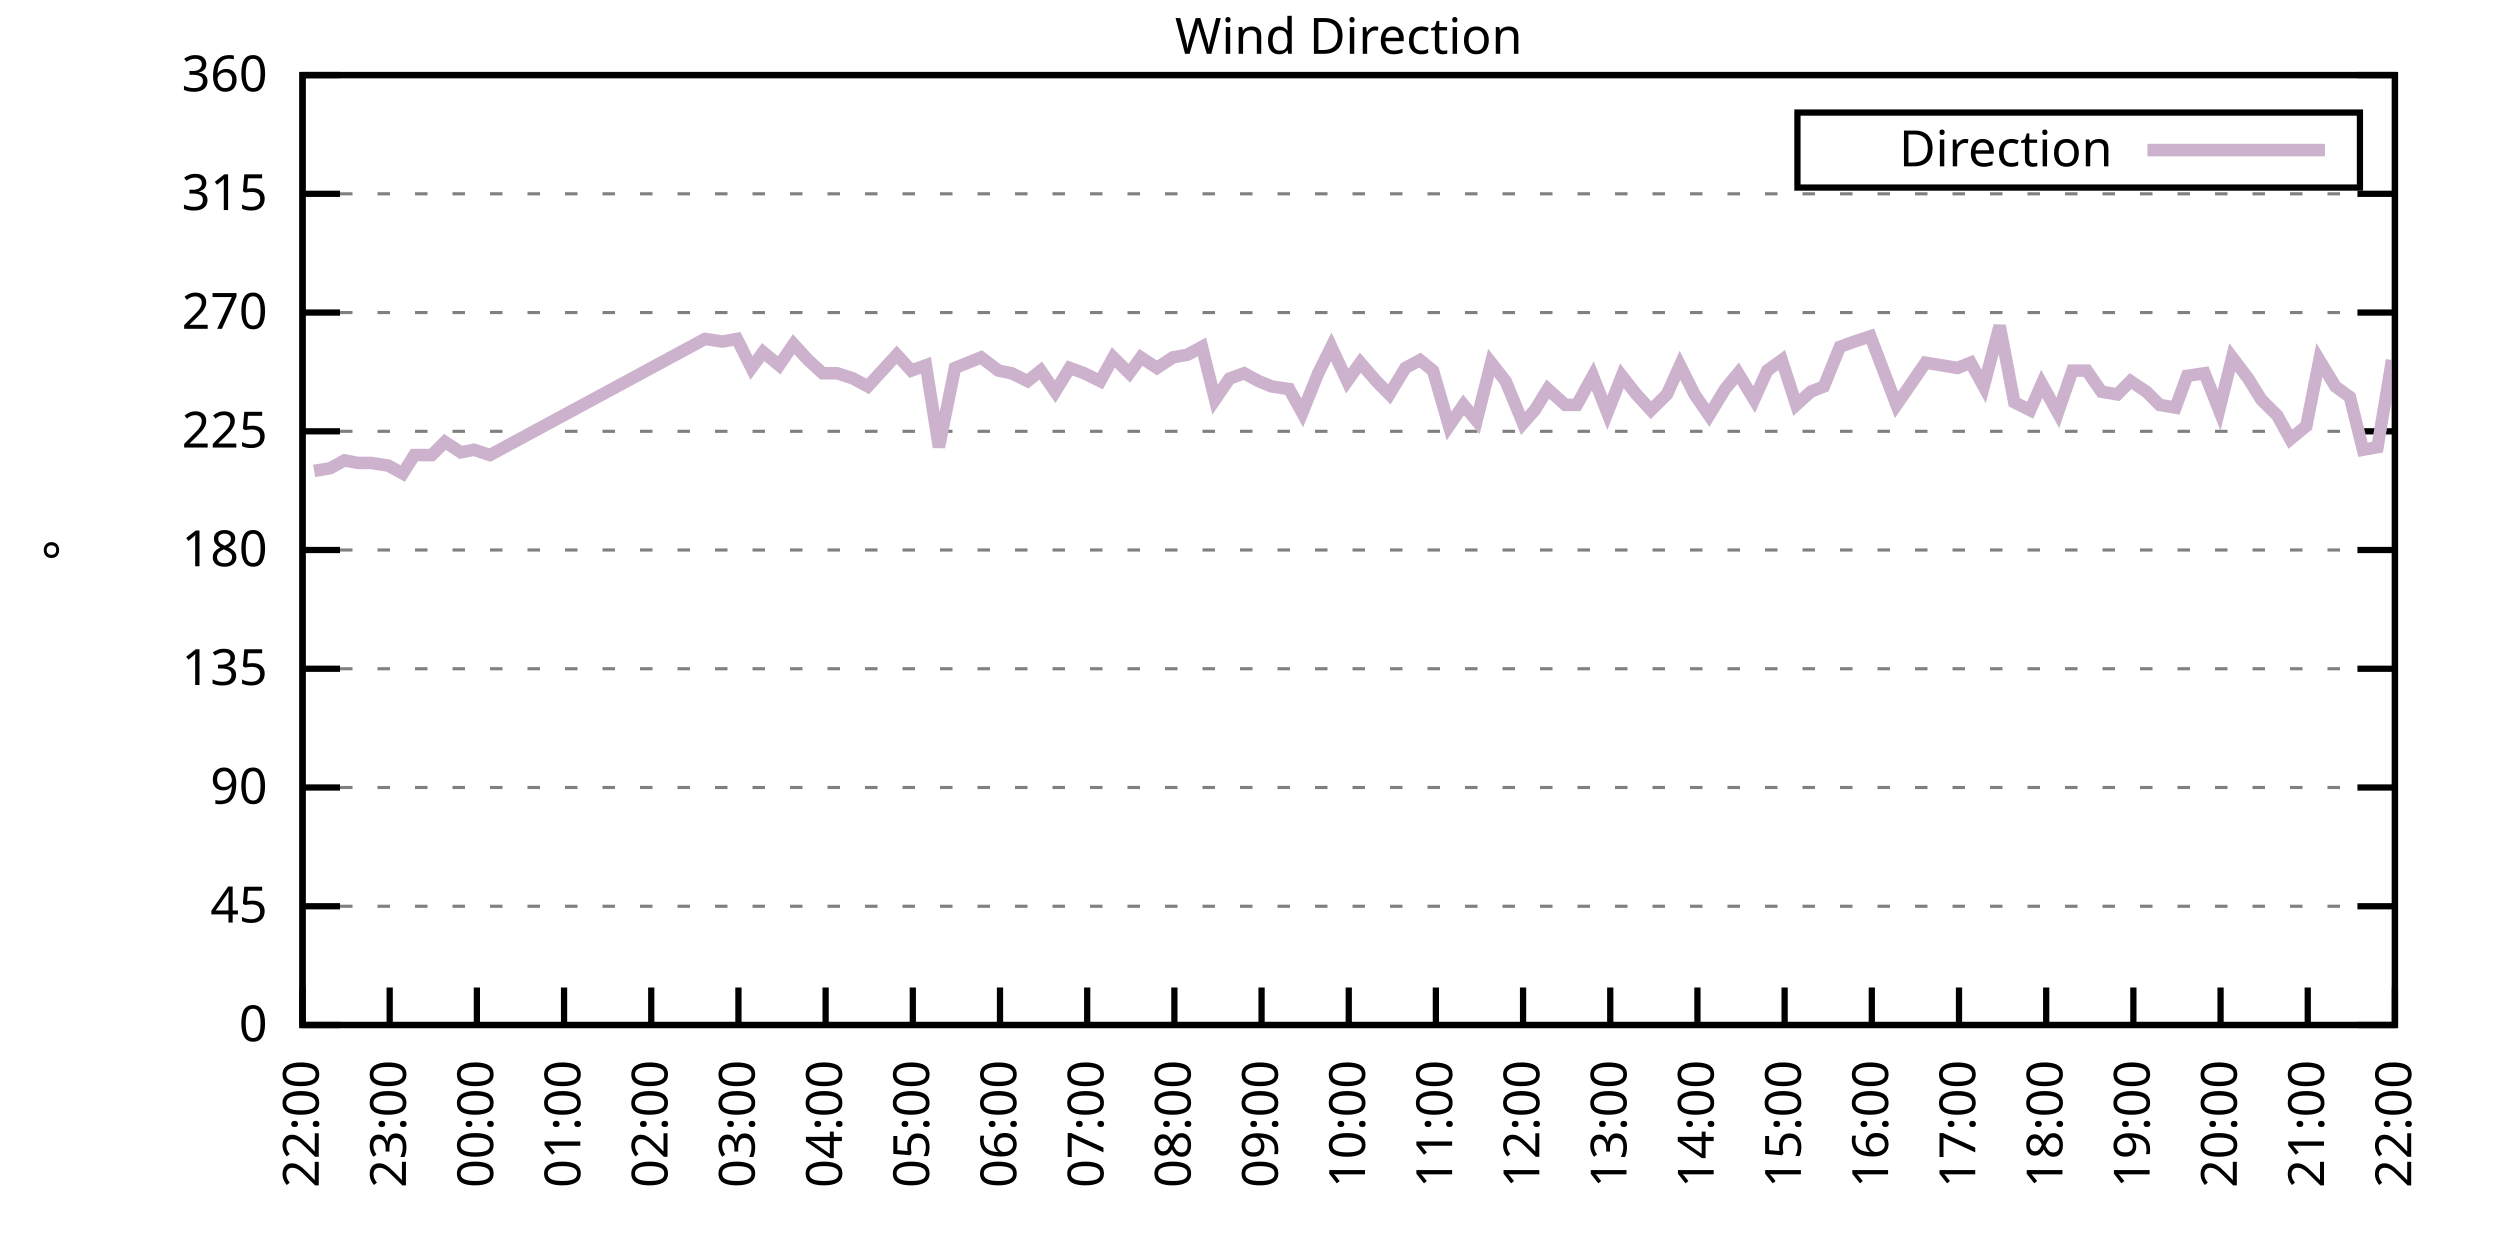
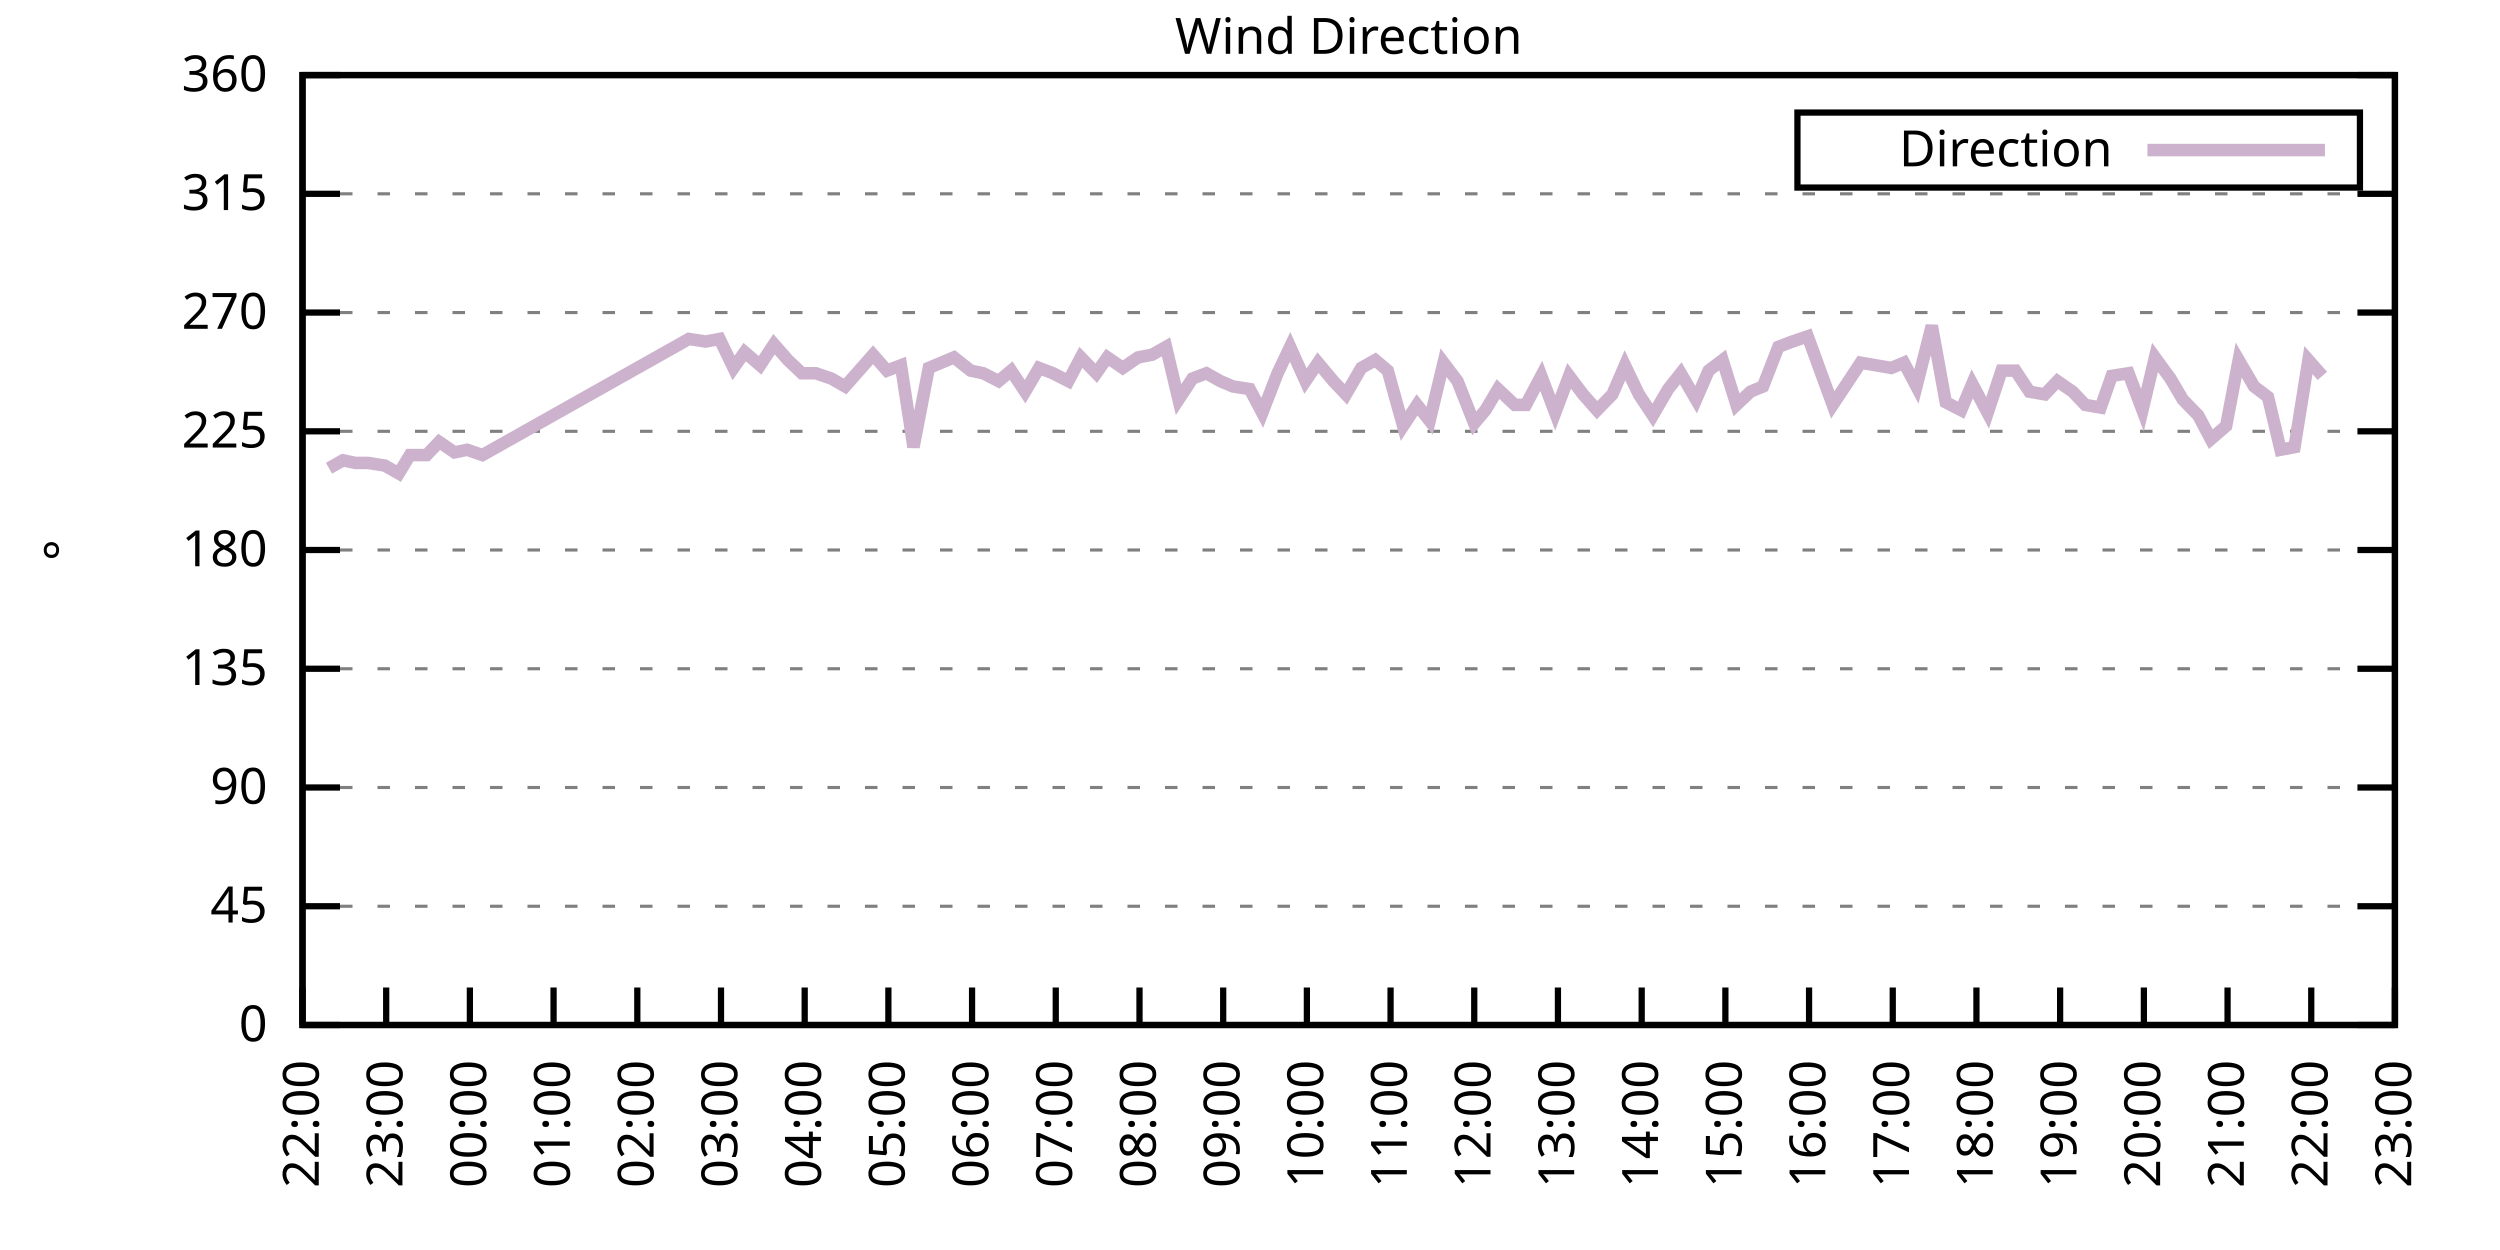
<svg xmlns="http://www.w3.org/2000/svg" xmlns:xlink="http://www.w3.org/1999/xlink" width="400" height="200" viewBox="0 0 400 200">
  <g id="gnuplot_canvas">
    <rect x="0" y="0" width="400" height="200" fill="none" />
    <defs>
      <circle id="gpDot" r="0.5" stroke-width="0.5" stroke="currentColor" />
      <path id="gpPt0" stroke-width="0.333" stroke="currentColor" d="M-1,0 h2 M0,-1 v2" />
      <path id="gpPt1" stroke-width="0.333" stroke="currentColor" d="M-1,-1 L1,1 M1,-1 L-1,1" />
      <path id="gpPt2" stroke-width="0.333" stroke="currentColor" d="M-1,0 L1,0 M0,-1 L0,1 M-1,-1 L1,1 M-1,1 L1,-1" />
      <rect id="gpPt3" stroke-width="0.333" stroke="currentColor" x="-1" y="-1" width="2" height="2" />
      <rect id="gpPt4" stroke-width="0.333" stroke="currentColor" fill="currentColor" x="-1" y="-1" width="2" height="2" />
      <circle id="gpPt5" stroke-width="0.333" stroke="currentColor" cx="0" cy="0" r="1" />
      <use xlink:href="#gpPt5" id="gpPt6" fill="currentColor" stroke="none" />
      <path id="gpPt7" stroke-width="0.333" stroke="currentColor" d="M0,-1.33 L-1.33,0.67 L1.33,0.67 z" />
      <use xlink:href="#gpPt7" id="gpPt8" fill="currentColor" stroke="none" />
      <use xlink:href="#gpPt7" id="gpPt9" stroke="currentColor" transform="rotate(180)" />
      <use xlink:href="#gpPt9" id="gpPt10" fill="currentColor" stroke="none" />
      <use xlink:href="#gpPt3" id="gpPt11" stroke="currentColor" transform="rotate(45)" />
      <use xlink:href="#gpPt11" id="gpPt12" fill="currentColor" stroke="none" />
      <path id="gpPt13" stroke-width="0.333" stroke="currentColor" d="M0,1.330 L1.265,0.411 L0.782,-1.067 L-0.782,-1.076 L-1.265,0.411 z" />
      <use xlink:href="#gpPt13" id="gpPt14" fill="currentColor" stroke="none" />
      <filter id="textbox" filterUnits="objectBoundingBox" x="0" y="0" height="1" width="1">
        <feFlood flood-color="white" flood-opacity="1" result="bgnd" />
        <feComposite in="SourceGraphic" in2="bgnd" operator="atop" />
      </filter>
      <filter id="greybox" filterUnits="objectBoundingBox" x="0" y="0" height="1" width="1">
        <feFlood flood-color="lightgrey" flood-opacity="1" result="grey" />
        <feComposite in="SourceGraphic" in2="grey" operator="atop" />
      </filter>
    </defs>
    <g fill="none" color="white" stroke="currentColor" stroke-width="1.00" stroke-linecap="butt" stroke-linejoin="miter">
</g>
    <g fill="none" color="black" stroke="currentColor" stroke-width="1.00" stroke-linecap="butt" stroke-linejoin="miter">
      <g stroke="none" shape-rendering="crispEdges">
        <polygon fill="rgb(255, 255, 255)" points="48.40,164.00 383.18,164.00 383.18,12.02 48.40,12.02 " />
      </g>
    </g>
    <g fill="none" color="black" stroke="currentColor" stroke-width="1.00" stroke-linecap="butt" stroke-linejoin="miter">
</g>
    <g fill="none" color="black" stroke="black" stroke-width="0.50" stroke-linecap="butt" stroke-linejoin="miter">
</g>
    <g fill="none" color="gray" stroke="currentColor" stroke-width="0.50" stroke-linecap="butt" stroke-linejoin="miter">
      <path stroke="gray" stroke-dasharray="2,4" class="gridline" d="M48.40,164.00 L383.19,164.00  " />
    </g>
    <g fill="none" color="gray" stroke="gray" stroke-width="1.00" stroke-linecap="butt" stroke-linejoin="miter">
</g>
    <g fill="none" color="black" stroke="currentColor" stroke-width="1.00" stroke-linecap="butt" stroke-linejoin="miter">
      <path stroke="black" d="M48.40,164.00 L54.40,164.00 M383.19,164.00 L377.19,164.00  " />
      <g transform="translate(42.80,166.60)" stroke="none" fill="black" font-family="Sans" font-size="8.00" text-anchor="end">
        <text>
          <tspan font-family="Sans"> 0</tspan>
        </text>
      </g>
    </g>
    <g fill="none" color="black" stroke="currentColor" stroke-width="1.00" stroke-linecap="butt" stroke-linejoin="miter">
</g>
    <g fill="none" color="black" stroke="black" stroke-width="0.50" stroke-linecap="butt" stroke-linejoin="miter">
</g>
    <g fill="none" color="gray" stroke="currentColor" stroke-width="0.50" stroke-linecap="butt" stroke-linejoin="miter">
      <path stroke="gray" stroke-dasharray="2,4" class="gridline" d="M48.40,145.00 L383.19,145.00  " />
    </g>
    <g fill="none" color="gray" stroke="gray" stroke-width="1.00" stroke-linecap="butt" stroke-linejoin="miter">
</g>
    <g fill="none" color="black" stroke="currentColor" stroke-width="1.00" stroke-linecap="butt" stroke-linejoin="miter">
      <path stroke="black" d="M48.40,145.00 L54.40,145.00 M383.19,145.00 L377.19,145.00  " />
      <g transform="translate(42.80,147.60)" stroke="none" fill="black" font-family="Sans" font-size="8.00" text-anchor="end">
        <text>
          <tspan font-family="Sans"> 45</tspan>
        </text>
      </g>
    </g>
    <g fill="none" color="black" stroke="currentColor" stroke-width="1.00" stroke-linecap="butt" stroke-linejoin="miter">
</g>
    <g fill="none" color="black" stroke="black" stroke-width="0.50" stroke-linecap="butt" stroke-linejoin="miter">
</g>
    <g fill="none" color="gray" stroke="currentColor" stroke-width="0.50" stroke-linecap="butt" stroke-linejoin="miter">
      <path stroke="gray" stroke-dasharray="2,4" class="gridline" d="M48.40,126.00 L383.19,126.00  " />
    </g>
    <g fill="none" color="gray" stroke="gray" stroke-width="1.00" stroke-linecap="butt" stroke-linejoin="miter">
</g>
    <g fill="none" color="black" stroke="currentColor" stroke-width="1.00" stroke-linecap="butt" stroke-linejoin="miter">
      <path stroke="black" d="M48.40,126.00 L54.40,126.00 M383.19,126.00 L377.19,126.00  " />
      <g transform="translate(42.80,128.60)" stroke="none" fill="black" font-family="Sans" font-size="8.00" text-anchor="end">
        <text>
          <tspan font-family="Sans"> 90</tspan>
        </text>
      </g>
    </g>
    <g fill="none" color="black" stroke="currentColor" stroke-width="1.00" stroke-linecap="butt" stroke-linejoin="miter">
</g>
    <g fill="none" color="black" stroke="black" stroke-width="0.50" stroke-linecap="butt" stroke-linejoin="miter">
</g>
    <g fill="none" color="gray" stroke="currentColor" stroke-width="0.50" stroke-linecap="butt" stroke-linejoin="miter">
      <path stroke="gray" stroke-dasharray="2,4" class="gridline" d="M48.40,107.00 L383.19,107.00  " />
    </g>
    <g fill="none" color="gray" stroke="gray" stroke-width="1.00" stroke-linecap="butt" stroke-linejoin="miter">
</g>
    <g fill="none" color="black" stroke="currentColor" stroke-width="1.00" stroke-linecap="butt" stroke-linejoin="miter">
      <path stroke="black" d="M48.40,107.00 L54.40,107.00 M383.19,107.00 L377.19,107.00  " />
      <g transform="translate(42.80,109.60)" stroke="none" fill="black" font-family="Sans" font-size="8.00" text-anchor="end">
        <text>
          <tspan font-family="Sans"> 135</tspan>
        </text>
      </g>
    </g>
    <g fill="none" color="black" stroke="currentColor" stroke-width="1.00" stroke-linecap="butt" stroke-linejoin="miter">
</g>
    <g fill="none" color="black" stroke="black" stroke-width="0.50" stroke-linecap="butt" stroke-linejoin="miter">
</g>
    <g fill="none" color="gray" stroke="currentColor" stroke-width="0.50" stroke-linecap="butt" stroke-linejoin="miter">
      <path stroke="gray" stroke-dasharray="2,4" class="gridline" d="M48.40,88.00 L383.19,88.00  " />
    </g>
    <g fill="none" color="gray" stroke="gray" stroke-width="1.00" stroke-linecap="butt" stroke-linejoin="miter">
</g>
    <g fill="none" color="black" stroke="currentColor" stroke-width="1.00" stroke-linecap="butt" stroke-linejoin="miter">
      <path stroke="black" d="M48.40,88.00 L54.40,88.00 M383.19,88.00 L377.19,88.00  " />
      <g transform="translate(42.80,90.60)" stroke="none" fill="black" font-family="Sans" font-size="8.00" text-anchor="end">
        <text>
          <tspan font-family="Sans"> 180</tspan>
        </text>
      </g>
    </g>
    <g fill="none" color="black" stroke="currentColor" stroke-width="1.00" stroke-linecap="butt" stroke-linejoin="miter">
</g>
    <g fill="none" color="black" stroke="black" stroke-width="0.50" stroke-linecap="butt" stroke-linejoin="miter">
</g>
    <g fill="none" color="gray" stroke="currentColor" stroke-width="0.50" stroke-linecap="butt" stroke-linejoin="miter">
      <path stroke="gray" stroke-dasharray="2,4" class="gridline" d="M48.40,69.01 L383.19,69.01  " />
    </g>
    <g fill="none" color="gray" stroke="gray" stroke-width="1.00" stroke-linecap="butt" stroke-linejoin="miter">
</g>
    <g fill="none" color="black" stroke="currentColor" stroke-width="1.00" stroke-linecap="butt" stroke-linejoin="miter">
      <path stroke="black" d="M48.40,69.01 L54.40,69.01 M383.19,69.01 L377.19,69.01  " />
      <g transform="translate(42.80,71.61)" stroke="none" fill="black" font-family="Sans" font-size="8.00" text-anchor="end">
        <text>
          <tspan font-family="Sans"> 225</tspan>
        </text>
      </g>
    </g>
    <g fill="none" color="black" stroke="currentColor" stroke-width="1.00" stroke-linecap="butt" stroke-linejoin="miter">
</g>
    <g fill="none" color="black" stroke="black" stroke-width="0.50" stroke-linecap="butt" stroke-linejoin="miter">
</g>
    <g fill="none" color="gray" stroke="currentColor" stroke-width="0.50" stroke-linecap="butt" stroke-linejoin="miter">
      <path stroke="gray" stroke-dasharray="2,4" class="gridline" d="M48.40,50.01 L383.19,50.01  " />
    </g>
    <g fill="none" color="gray" stroke="gray" stroke-width="1.00" stroke-linecap="butt" stroke-linejoin="miter">
</g>
    <g fill="none" color="black" stroke="currentColor" stroke-width="1.00" stroke-linecap="butt" stroke-linejoin="miter">
      <path stroke="black" d="M48.40,50.01 L54.40,50.01 M383.19,50.01 L377.19,50.01  " />
      <g transform="translate(42.80,52.61)" stroke="none" fill="black" font-family="Sans" font-size="8.00" text-anchor="end">
        <text>
          <tspan font-family="Sans"> 270</tspan>
        </text>
      </g>
    </g>
    <g fill="none" color="black" stroke="currentColor" stroke-width="1.00" stroke-linecap="butt" stroke-linejoin="miter">
</g>
    <g fill="none" color="black" stroke="black" stroke-width="0.50" stroke-linecap="butt" stroke-linejoin="miter">
</g>
    <g fill="none" color="gray" stroke="currentColor" stroke-width="0.50" stroke-linecap="butt" stroke-linejoin="miter">
      <path stroke="gray" stroke-dasharray="2,4" class="gridline" d="M48.40,31.01 L383.19,31.01  " />
    </g>
    <g fill="none" color="gray" stroke="gray" stroke-width="1.00" stroke-linecap="butt" stroke-linejoin="miter">
</g>
    <g fill="none" color="black" stroke="currentColor" stroke-width="1.00" stroke-linecap="butt" stroke-linejoin="miter">
      <path stroke="black" d="M48.40,31.01 L54.40,31.01 M383.19,31.01 L377.19,31.01  " />
      <g transform="translate(42.80,33.61)" stroke="none" fill="black" font-family="Sans" font-size="8.00" text-anchor="end">
        <text>
          <tspan font-family="Sans"> 315</tspan>
        </text>
      </g>
    </g>
    <g fill="none" color="black" stroke="currentColor" stroke-width="1.00" stroke-linecap="butt" stroke-linejoin="miter">
</g>
    <g fill="none" color="black" stroke="black" stroke-width="0.50" stroke-linecap="butt" stroke-linejoin="miter">
</g>
    <g fill="none" color="gray" stroke="currentColor" stroke-width="0.50" stroke-linecap="butt" stroke-linejoin="miter">
      <path stroke="gray" stroke-dasharray="2,4" class="gridline" d="M48.40,12.01 L383.19,12.01  " />
    </g>
    <g fill="none" color="gray" stroke="gray" stroke-width="1.00" stroke-linecap="butt" stroke-linejoin="miter">
</g>
    <g fill="none" color="black" stroke="currentColor" stroke-width="1.00" stroke-linecap="butt" stroke-linejoin="miter">
      <path stroke="black" d="M48.40,12.01 L54.40,12.01 M383.19,12.01 L377.19,12.01  " />
      <g transform="translate(42.80,14.61)" stroke="none" fill="black" font-family="Sans" font-size="8.00" text-anchor="end">
        <text>
          <tspan font-family="Sans"> 360</tspan>
        </text>
      </g>
    </g>
    <g fill="none" color="black" stroke="currentColor" stroke-width="1.00" stroke-linecap="butt" stroke-linejoin="miter">
      <path stroke="black" d="M48.40,164.00 L48.40,158.00  " />
      <g transform="translate(51.00,169.60) rotate(270.00)" stroke="none" fill="black" font-family="Sans" font-size="8.00" text-anchor="end">
        <text>
          <tspan font-family="Sans">22:00</tspan>
        </text>
      </g>
    </g>
    <g fill="none" color="black" stroke="currentColor" stroke-width="1.00" stroke-linecap="butt" stroke-linejoin="miter">
-       <path stroke="black" d="M62.35,164.00 L62.35,158.00  " />
-       <g transform="translate(64.95,169.60) rotate(270.00)" stroke="none" fill="black" font-family="Sans" font-size="8.00" text-anchor="end">
+       <path stroke="black" d="M61.79,164.00 L61.79,158.00  " />
+       <g transform="translate(64.39,169.60) rotate(270.00)" stroke="none" fill="black" font-family="Sans" font-size="8.00" text-anchor="end">
        <text>
          <tspan font-family="Sans">23:00</tspan>
        </text>
      </g>
    </g>
    <g fill="none" color="black" stroke="currentColor" stroke-width="1.00" stroke-linecap="butt" stroke-linejoin="miter">
-       <path stroke="black" d="M76.30,164.00 L76.30,158.00  " />
-       <g transform="translate(78.90,169.60) rotate(270.00)" stroke="none" fill="black" font-family="Sans" font-size="8.00" text-anchor="end">
+       <path stroke="black" d="M75.18,164.00 L75.18,158.00  " />
+       <g transform="translate(77.78,169.60) rotate(270.00)" stroke="none" fill="black" font-family="Sans" font-size="8.00" text-anchor="end">
        <text>
          <tspan font-family="Sans">00:00</tspan>
        </text>
      </g>
    </g>
    <g fill="none" color="black" stroke="currentColor" stroke-width="1.00" stroke-linecap="butt" stroke-linejoin="miter">
-       <path stroke="black" d="M90.25,164.00 L90.25,158.00  " />
-       <g transform="translate(92.85,169.60) rotate(270.00)" stroke="none" fill="black" font-family="Sans" font-size="8.00" text-anchor="end">
+       <path stroke="black" d="M88.57,164.00 L88.57,158.00  " />
+       <g transform="translate(91.17,169.60) rotate(270.00)" stroke="none" fill="black" font-family="Sans" font-size="8.00" text-anchor="end">
        <text>
          <tspan font-family="Sans">01:00</tspan>
        </text>
      </g>
    </g>
    <g fill="none" color="black" stroke="currentColor" stroke-width="1.00" stroke-linecap="butt" stroke-linejoin="miter">
-       <path stroke="black" d="M104.20,164.00 L104.20,158.00  " />
-       <g transform="translate(106.80,169.60) rotate(270.00)" stroke="none" fill="black" font-family="Sans" font-size="8.00" text-anchor="end">
+       <path stroke="black" d="M101.97,164.00 L101.97,158.00  " />
+       <g transform="translate(104.57,169.60) rotate(270.00)" stroke="none" fill="black" font-family="Sans" font-size="8.00" text-anchor="end">
        <text>
          <tspan font-family="Sans">02:00</tspan>
        </text>
      </g>
    </g>
    <g fill="none" color="black" stroke="currentColor" stroke-width="1.00" stroke-linecap="butt" stroke-linejoin="miter">
-       <path stroke="black" d="M118.15,164.00 L118.15,158.00  " />
-       <g transform="translate(120.75,169.60) rotate(270.00)" stroke="none" fill="black" font-family="Sans" font-size="8.00" text-anchor="end">
+       <path stroke="black" d="M115.36,164.00 L115.36,158.00  " />
+       <g transform="translate(117.96,169.60) rotate(270.00)" stroke="none" fill="black" font-family="Sans" font-size="8.00" text-anchor="end">
        <text>
          <tspan font-family="Sans">03:00</tspan>
        </text>
      </g>
    </g>
    <g fill="none" color="black" stroke="currentColor" stroke-width="1.00" stroke-linecap="butt" stroke-linejoin="miter">
-       <path stroke="black" d="M132.10,164.00 L132.10,158.00  " />
-       <g transform="translate(134.70,169.60) rotate(270.00)" stroke="none" fill="black" font-family="Sans" font-size="8.00" text-anchor="end">
+       <path stroke="black" d="M128.75,164.00 L128.75,158.00  " />
+       <g transform="translate(131.35,169.60) rotate(270.00)" stroke="none" fill="black" font-family="Sans" font-size="8.00" text-anchor="end">
        <text>
          <tspan font-family="Sans">04:00</tspan>
        </text>
      </g>
    </g>
    <g fill="none" color="black" stroke="currentColor" stroke-width="1.00" stroke-linecap="butt" stroke-linejoin="miter">
-       <path stroke="black" d="M146.05,164.00 L146.05,158.00  " />
-       <g transform="translate(148.65,169.60) rotate(270.00)" stroke="none" fill="black" font-family="Sans" font-size="8.00" text-anchor="end">
+       <path stroke="black" d="M142.14,164.00 L142.14,158.00  " />
+       <g transform="translate(144.74,169.60) rotate(270.00)" stroke="none" fill="black" font-family="Sans" font-size="8.00" text-anchor="end">
        <text>
          <tspan font-family="Sans">05:00</tspan>
        </text>
      </g>
    </g>
    <g fill="none" color="black" stroke="currentColor" stroke-width="1.00" stroke-linecap="butt" stroke-linejoin="miter">
-       <path stroke="black" d="M160.00,164.00 L160.00,158.00  " />
-       <g transform="translate(162.60,169.60) rotate(270.00)" stroke="none" fill="black" font-family="Sans" font-size="8.00" text-anchor="end">
+       <path stroke="black" d="M155.53,164.00 L155.53,158.00  " />
+       <g transform="translate(158.13,169.60) rotate(270.00)" stroke="none" fill="black" font-family="Sans" font-size="8.00" text-anchor="end">
        <text>
          <tspan font-family="Sans">06:00</tspan>
        </text>
      </g>
    </g>
    <g fill="none" color="black" stroke="currentColor" stroke-width="1.00" stroke-linecap="butt" stroke-linejoin="miter">
-       <path stroke="black" d="M173.95,164.00 L173.95,158.00  " />
-       <g transform="translate(176.55,169.60) rotate(270.00)" stroke="none" fill="black" font-family="Sans" font-size="8.00" text-anchor="end">
+       <path stroke="black" d="M168.92,164.00 L168.92,158.00  " />
+       <g transform="translate(171.52,169.60) rotate(270.00)" stroke="none" fill="black" font-family="Sans" font-size="8.00" text-anchor="end">
        <text>
          <tspan font-family="Sans">07:00</tspan>
        </text>
      </g>
    </g>
    <g fill="none" color="black" stroke="currentColor" stroke-width="1.00" stroke-linecap="butt" stroke-linejoin="miter">
-       <path stroke="black" d="M187.90,164.00 L187.90,158.00  " />
-       <g transform="translate(190.50,169.60) rotate(270.00)" stroke="none" fill="black" font-family="Sans" font-size="8.00" text-anchor="end">
+       <path stroke="black" d="M182.32,164.00 L182.32,158.00  " />
+       <g transform="translate(184.92,169.60) rotate(270.00)" stroke="none" fill="black" font-family="Sans" font-size="8.00" text-anchor="end">
        <text>
          <tspan font-family="Sans">08:00</tspan>
        </text>
      </g>
    </g>
    <g fill="none" color="black" stroke="currentColor" stroke-width="1.00" stroke-linecap="butt" stroke-linejoin="miter">
-       <path stroke="black" d="M201.85,164.00 L201.85,158.00  " />
-       <g transform="translate(204.45,169.60) rotate(270.00)" stroke="none" fill="black" font-family="Sans" font-size="8.00" text-anchor="end">
+       <path stroke="black" d="M195.71,164.00 L195.71,158.00  " />
+       <g transform="translate(198.31,169.60) rotate(270.00)" stroke="none" fill="black" font-family="Sans" font-size="8.00" text-anchor="end">
        <text>
          <tspan font-family="Sans">09:00</tspan>
        </text>
      </g>
    </g>
    <g fill="none" color="black" stroke="currentColor" stroke-width="1.00" stroke-linecap="butt" stroke-linejoin="miter">
-       <path stroke="black" d="M215.80,164.00 L215.80,158.00  " />
-       <g transform="translate(218.40,169.60) rotate(270.00)" stroke="none" fill="black" font-family="Sans" font-size="8.00" text-anchor="end">
+       <path stroke="black" d="M209.10,164.00 L209.10,158.00  " />
+       <g transform="translate(211.70,169.60) rotate(270.00)" stroke="none" fill="black" font-family="Sans" font-size="8.00" text-anchor="end">
        <text>
          <tspan font-family="Sans">10:00</tspan>
        </text>
      </g>
    </g>
    <g fill="none" color="black" stroke="currentColor" stroke-width="1.00" stroke-linecap="butt" stroke-linejoin="miter">
-       <path stroke="black" d="M229.74,164.00 L229.74,158.00  " />
-       <g transform="translate(232.34,169.60) rotate(270.00)" stroke="none" fill="black" font-family="Sans" font-size="8.00" text-anchor="end">
+       <path stroke="black" d="M222.49,164.00 L222.49,158.00  " />
+       <g transform="translate(225.09,169.60) rotate(270.00)" stroke="none" fill="black" font-family="Sans" font-size="8.00" text-anchor="end">
        <text>
          <tspan font-family="Sans">11:00</tspan>
        </text>
      </g>
    </g>
    <g fill="none" color="black" stroke="currentColor" stroke-width="1.00" stroke-linecap="butt" stroke-linejoin="miter">
-       <path stroke="black" d="M243.69,164.00 L243.69,158.00  " />
-       <g transform="translate(246.29,169.60) rotate(270.00)" stroke="none" fill="black" font-family="Sans" font-size="8.00" text-anchor="end">
+       <path stroke="black" d="M235.88,164.00 L235.88,158.00  " />
+       <g transform="translate(238.48,169.60) rotate(270.00)" stroke="none" fill="black" font-family="Sans" font-size="8.00" text-anchor="end">
        <text>
          <tspan font-family="Sans">12:00</tspan>
        </text>
      </g>
    </g>
    <g fill="none" color="black" stroke="currentColor" stroke-width="1.00" stroke-linecap="butt" stroke-linejoin="miter">
-       <path stroke="black" d="M257.64,164.00 L257.64,158.00  " />
-       <g transform="translate(260.24,169.60) rotate(270.00)" stroke="none" fill="black" font-family="Sans" font-size="8.00" text-anchor="end">
+       <path stroke="black" d="M249.27,164.00 L249.27,158.00  " />
+       <g transform="translate(251.87,169.60) rotate(270.00)" stroke="none" fill="black" font-family="Sans" font-size="8.00" text-anchor="end">
        <text>
          <tspan font-family="Sans">13:00</tspan>
        </text>
      </g>
    </g>
    <g fill="none" color="black" stroke="currentColor" stroke-width="1.00" stroke-linecap="butt" stroke-linejoin="miter">
-       <path stroke="black" d="M271.59,164.00 L271.59,158.00  " />
-       <g transform="translate(274.19,169.60) rotate(270.00)" stroke="none" fill="black" font-family="Sans" font-size="8.00" text-anchor="end">
+       <path stroke="black" d="M262.67,164.00 L262.67,158.00  " />
+       <g transform="translate(265.27,169.60) rotate(270.00)" stroke="none" fill="black" font-family="Sans" font-size="8.00" text-anchor="end">
        <text>
          <tspan font-family="Sans">14:00</tspan>
        </text>
      </g>
    </g>
    <g fill="none" color="black" stroke="currentColor" stroke-width="1.00" stroke-linecap="butt" stroke-linejoin="miter">
-       <path stroke="black" d="M285.54,164.00 L285.54,158.00  " />
-       <g transform="translate(288.14,169.60) rotate(270.00)" stroke="none" fill="black" font-family="Sans" font-size="8.00" text-anchor="end">
+       <path stroke="black" d="M276.06,164.00 L276.06,158.00  " />
+       <g transform="translate(278.66,169.60) rotate(270.00)" stroke="none" fill="black" font-family="Sans" font-size="8.00" text-anchor="end">
        <text>
          <tspan font-family="Sans">15:00</tspan>
        </text>
      </g>
    </g>
    <g fill="none" color="black" stroke="currentColor" stroke-width="1.00" stroke-linecap="butt" stroke-linejoin="miter">
-       <path stroke="black" d="M299.49,164.00 L299.49,158.00  " />
-       <g transform="translate(302.09,169.60) rotate(270.00)" stroke="none" fill="black" font-family="Sans" font-size="8.00" text-anchor="end">
+       <path stroke="black" d="M289.45,164.00 L289.45,158.00  " />
+       <g transform="translate(292.05,169.60) rotate(270.00)" stroke="none" fill="black" font-family="Sans" font-size="8.00" text-anchor="end">
        <text>
          <tspan font-family="Sans">16:00</tspan>
        </text>
      </g>
    </g>
    <g fill="none" color="black" stroke="currentColor" stroke-width="1.00" stroke-linecap="butt" stroke-linejoin="miter">
-       <path stroke="black" d="M313.44,164.00 L313.44,158.00  " />
-       <g transform="translate(316.04,169.60) rotate(270.00)" stroke="none" fill="black" font-family="Sans" font-size="8.00" text-anchor="end">
+       <path stroke="black" d="M302.84,164.00 L302.84,158.00  " />
+       <g transform="translate(305.44,169.60) rotate(270.00)" stroke="none" fill="black" font-family="Sans" font-size="8.00" text-anchor="end">
        <text>
          <tspan font-family="Sans">17:00</tspan>
        </text>
      </g>
    </g>
    <g fill="none" color="black" stroke="currentColor" stroke-width="1.00" stroke-linecap="butt" stroke-linejoin="miter">
-       <path stroke="black" d="M327.39,164.00 L327.39,158.00  " />
-       <g transform="translate(329.99,169.60) rotate(270.00)" stroke="none" fill="black" font-family="Sans" font-size="8.00" text-anchor="end">
+       <path stroke="black" d="M316.23,164.00 L316.23,158.00  " />
+       <g transform="translate(318.83,169.60) rotate(270.00)" stroke="none" fill="black" font-family="Sans" font-size="8.00" text-anchor="end">
        <text>
          <tspan font-family="Sans">18:00</tspan>
        </text>
      </g>
    </g>
    <g fill="none" color="black" stroke="currentColor" stroke-width="1.00" stroke-linecap="butt" stroke-linejoin="miter">
-       <path stroke="black" d="M341.34,164.00 L341.34,158.00  " />
-       <g transform="translate(343.94,169.60) rotate(270.00)" stroke="none" fill="black" font-family="Sans" font-size="8.00" text-anchor="end">
+       <path stroke="black" d="M329.62,164.00 L329.62,158.00  " />
+       <g transform="translate(332.22,169.60) rotate(270.00)" stroke="none" fill="black" font-family="Sans" font-size="8.00" text-anchor="end">
        <text>
          <tspan font-family="Sans">19:00</tspan>
        </text>
      </g>
    </g>
    <g fill="none" color="black" stroke="currentColor" stroke-width="1.00" stroke-linecap="butt" stroke-linejoin="miter">
-       <path stroke="black" d="M355.29,164.00 L355.29,158.00  " />
-       <g transform="translate(357.89,169.60) rotate(270.00)" stroke="none" fill="black" font-family="Sans" font-size="8.00" text-anchor="end">
+       <path stroke="black" d="M343.02,164.00 L343.02,158.00  " />
+       <g transform="translate(345.62,169.60) rotate(270.00)" stroke="none" fill="black" font-family="Sans" font-size="8.00" text-anchor="end">
        <text>
          <tspan font-family="Sans">20:00</tspan>
        </text>
      </g>
    </g>
    <g fill="none" color="black" stroke="currentColor" stroke-width="1.00" stroke-linecap="butt" stroke-linejoin="miter">
-       <path stroke="black" d="M369.24,164.00 L369.24,158.00  " />
-       <g transform="translate(371.84,169.60) rotate(270.00)" stroke="none" fill="black" font-family="Sans" font-size="8.00" text-anchor="end">
+       <path stroke="black" d="M356.41,164.00 L356.41,158.00  " />
+       <g transform="translate(359.01,169.60) rotate(270.00)" stroke="none" fill="black" font-family="Sans" font-size="8.00" text-anchor="end">
        <text>
          <tspan font-family="Sans">21:00</tspan>
+         </text>
+       </g>
+     </g>
+     <g fill="none" color="black" stroke="currentColor" stroke-width="1.00" stroke-linecap="butt" stroke-linejoin="miter">
+       <path stroke="black" d="M369.80,164.00 L369.80,158.00  " />
+       <g transform="translate(372.40,169.60) rotate(270.00)" stroke="none" fill="black" font-family="Sans" font-size="8.00" text-anchor="end">
+         <text>
+           <tspan font-family="Sans">22:00</tspan>
        </text>
      </g>
    </g>
    <g fill="none" color="black" stroke="currentColor" stroke-width="1.00" stroke-linecap="butt" stroke-linejoin="miter">
      <path stroke="black" d="M383.19,164.00 L383.19,158.00  " />
      <g transform="translate(385.79,169.60) rotate(270.00)" stroke="none" fill="black" font-family="Sans" font-size="8.00" text-anchor="end">
        <text>
-           <tspan font-family="Sans">22:00</tspan>
+           <tspan font-family="Sans">23:00</tspan>
        </text>
      </g>
    </g>
    <g fill="none" color="black" stroke="currentColor" stroke-width="1.00" stroke-linecap="butt" stroke-linejoin="miter">
</g>
    <g fill="none" color="black" stroke="currentColor" stroke-width="1.00" stroke-linecap="butt" stroke-linejoin="miter">
      <path stroke="black" d="M48.40,12.01 L48.40,164.00 L383.19,164.00 L383.19,12.01 L48.40,12.01 Z  " />
    </g>
    <g fill="none" color="black" stroke="currentColor" stroke-width="1.00" stroke-linecap="butt" stroke-linejoin="miter">
</g>
    <g fill="none" color="black" stroke="currentColor" stroke-width="1.00" stroke-linecap="butt" stroke-linejoin="miter">
      <path stroke="black" d="M287.59,30.01 L287.59,18.01 L377.59,18.01 L377.59,30.01 L287.59,30.01 Z  " />
    </g>
    <g id="Wind_direction_plot_1">
      <g fill="none" color="white" stroke="black" stroke-width="2.00" stroke-linecap="butt" stroke-linejoin="miter">
</g>
      <g fill="none" color="black" stroke="currentColor" stroke-width="2.00" stroke-linecap="butt" stroke-linejoin="miter">
        <g transform="translate(337.99,26.61)" stroke="none" fill="black" font-family="Sans" font-size="8.00" text-anchor="end">
          <text>
            <tspan font-family="Sans">Direction</tspan>
          </text>
        </g>
      </g>
      <g fill="none" color="black" stroke="currentColor" stroke-width="2.00" stroke-linecap="butt" stroke-linejoin="miter">
-         <path stroke="rgb(204, 178, 204)" d="M343.59,24.01 L371.99,24.01 M50.26,75.34 L52.82,74.92 L55.14,73.65 L57.23,74.07 L59.33,74.07 L62.12,74.49   L64.44,75.76 L66.30,72.81 L69.09,72.81 L71.18,70.70 L73.74,72.38 L75.83,71.96 L78.39,72.81 L112.80,54.23   L115.59,54.65 L117.92,54.23 L120.24,58.87 L122.10,56.34 L124.66,58.45 L126.98,55.07 L129.31,57.61 L131.63,59.72   L133.96,59.72 L136.51,60.56 L138.84,61.83 L141.16,59.30 L143.49,56.76 L145.81,59.30 L148.14,58.45 L150.23,71.54   L152.79,58.87 L154.88,58.03 L156.97,57.18 L159.76,59.30 L161.86,59.72 L164.41,60.98 L166.51,59.30 L168.83,62.67   L171.16,58.87 L173.48,59.72 L176.04,60.98 L178.13,57.18 L180.69,59.72 L182.55,57.18 L185.11,58.87 L187.66,57.18   L189.99,56.76 L192.31,55.50 L194.41,63.94 L196.73,60.56 L199.06,59.72 L201.38,60.98 L203.47,61.83 L206.26,62.25   L208.36,66.05 L210.91,59.72 L213.01,55.50 L215.56,60.98 L217.65,58.03 L220.21,60.98 L222.30,63.10 L224.86,58.87   L227.19,57.61 L229.28,59.30 L231.84,68.16 L234.16,64.78 L236.25,67.32 L238.58,58.03 L240.90,60.98 L243.69,67.74   L245.55,65.63 L247.65,62.25 L250.44,64.78 L252.30,64.78 L254.85,60.14 L257.18,66.05 L259.50,60.14 L261.83,63.10   L264.15,65.63 L266.71,63.10 L268.80,58.45 L271.13,63.10 L273.45,66.47 L276.01,62.25 L278.10,59.72 L280.66,63.94   L282.75,59.30 L285.08,57.61 L287.40,64.78 L289.73,62.67 L291.82,61.83 L294.38,55.50 L296.70,54.65 L299.26,53.81   L301.35,59.30 L303.44,64.78 L305.77,61.41 L308.09,58.03 L310.65,58.45 L313.21,58.87 L315.30,58.03 L317.39,61.83   L319.95,52.12 L322.28,64.36 L324.83,65.63 L326.69,61.41 L329.25,66.05 L331.58,59.30 L333.90,59.30 L336.23,62.67   L338.78,63.10 L340.88,60.98 L343.43,62.67 L345.53,64.78 L348.08,65.21 L349.94,60.14 L352.73,59.72 L355.06,65.63   L357.15,57.18 L359.71,60.56 L361.80,63.94 L364.36,66.47 L366.45,70.27 L369.01,68.16 L371.10,57.61 L373.66,61.83   L375.98,63.52 L378.08,71.96 L380.40,71.54 L382.73,57.61  " />
+         <path stroke="rgb(204, 178, 204)" d="M343.59,24.01 L371.99,24.01 M52.64,74.92 L54.87,73.65 L56.88,74.07 L58.89,74.07 L61.57,74.49 L63.80,75.76   L65.59,72.81 L68.26,72.81 L70.27,70.70 L72.73,72.38 L74.74,71.96 L77.19,72.81 L110.22,54.23 L112.90,54.65   L115.13,54.23 L117.37,58.87 L119.15,56.34 L121.61,58.45 L123.84,55.07 L126.07,57.61 L128.30,59.72 L130.54,59.72   L132.99,60.56 L135.22,61.83 L137.45,59.30 L139.69,56.76 L141.92,59.30 L144.15,58.45 L146.16,71.54 L148.61,58.87   L150.62,58.03 L152.63,57.18 L155.31,59.30 L157.32,59.72 L159.77,60.98 L161.78,59.30 L164.01,62.67 L166.25,58.87   L168.48,59.72 L170.93,60.98 L172.94,57.18 L175.40,59.72 L177.18,57.18 L179.64,58.87 L182.09,57.18 L184.32,56.76   L186.56,55.50 L188.57,63.94 L190.80,60.56 L193.03,59.72 L195.26,60.98 L197.27,61.83 L199.95,62.25 L201.96,66.05   L204.41,59.72 L206.42,55.50 L208.88,60.98 L210.88,58.03 L213.34,60.98 L215.35,63.10 L217.80,58.87 L220.04,57.61   L222.04,59.30 L224.50,68.16 L226.73,64.78 L228.74,67.32 L230.97,58.03 L233.20,60.98 L235.88,67.74 L237.67,65.63   L239.68,62.25 L242.36,64.78 L244.14,64.78 L246.60,60.14 L248.83,66.05 L251.06,60.14 L253.29,63.10 L255.52,65.63   L257.98,63.10 L259.99,58.45 L262.22,63.10 L264.45,66.47 L266.91,62.25 L268.92,59.72 L271.37,63.94 L273.38,59.30   L275.61,57.61 L277.84,64.78 L280.07,62.67 L282.08,61.83 L284.54,55.50 L286.77,54.65 L289.23,53.81 L291.23,59.30   L293.24,64.78 L295.48,61.41 L297.71,58.03 L300.16,58.45 L302.62,58.87 L304.63,58.03 L306.63,61.83 L309.09,52.12   L311.32,64.36 L313.78,65.63 L315.56,61.41 L318.02,66.05 L320.25,59.30 L322.48,59.30 L324.71,62.67 L327.17,63.10   L329.18,60.98 L331.63,62.67 L333.64,64.78 L336.10,65.21 L337.88,60.14 L340.56,59.72 L342.79,65.63 L344.80,57.18   L347.26,60.56 L349.26,63.94 L351.72,66.47 L353.73,70.27 L356.18,68.16 L358.19,57.61 L360.65,61.83 L362.88,63.52   L364.89,71.96 L367.12,71.54 L369.35,57.61 L371.58,60.14  " />
      </g>
    </g>
    <g fill="none" color="black" stroke="currentColor" stroke-width="2.00" stroke-linecap="butt" stroke-linejoin="miter">
</g>
    <g fill="none" color="black" stroke="black" stroke-width="1.00" stroke-linecap="butt" stroke-linejoin="miter">
</g>
    <g fill="none" color="black" stroke="currentColor" stroke-width="1.00" stroke-linecap="butt" stroke-linejoin="miter">
      <path stroke="black" d="M48.40,12.01 L48.40,164.00 L383.19,164.00 L383.19,12.01 L48.40,12.01 Z  " />
      <g transform="translate(12.80,88.01) rotate(270.00)" stroke="none" fill="black" font-family="Sans" font-size="8.00" text-anchor="middle">
        <text>
          <tspan font-family="Sans">°</tspan>
        </text>
      </g>
    </g>
    <g fill="none" color="black" stroke="currentColor" stroke-width="1.00" stroke-linecap="butt" stroke-linejoin="miter">
</g>
    <g fill="none" color="black" stroke="currentColor" stroke-width="1.00" stroke-linecap="butt" stroke-linejoin="miter">
      <g transform="translate(215.79,8.61)" stroke="none" fill="black" font-family="Sans" font-size="8.00" text-anchor="middle">
        <text>
          <tspan font-family="Sans">Wind Direction</tspan>
        </text>
      </g>
    </g>
    <g fill="none" color="black" stroke="currentColor" stroke-width="1.00" stroke-linecap="butt" stroke-linejoin="miter">
</g>
  </g>
</svg>
